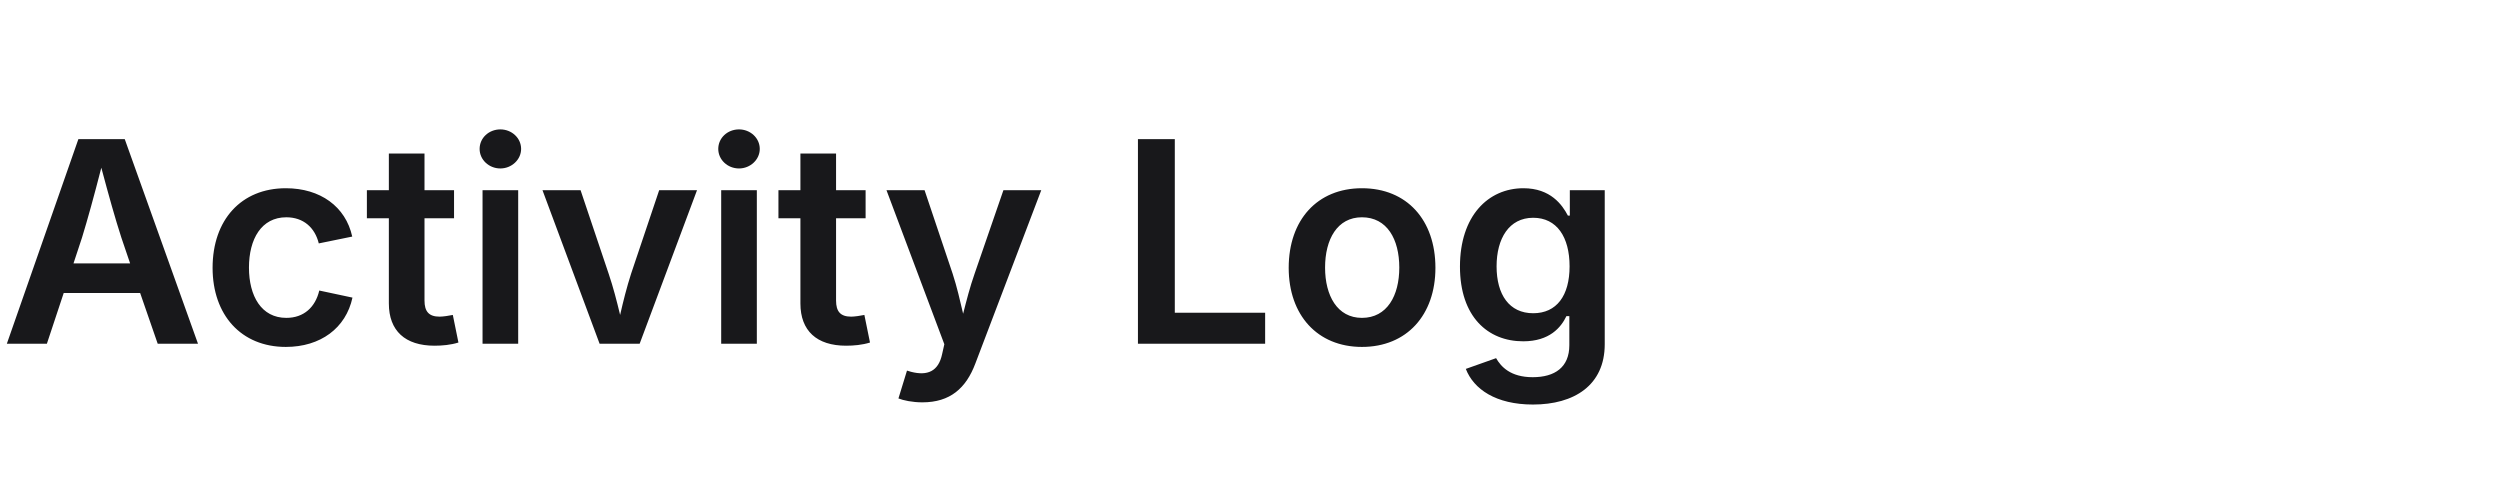
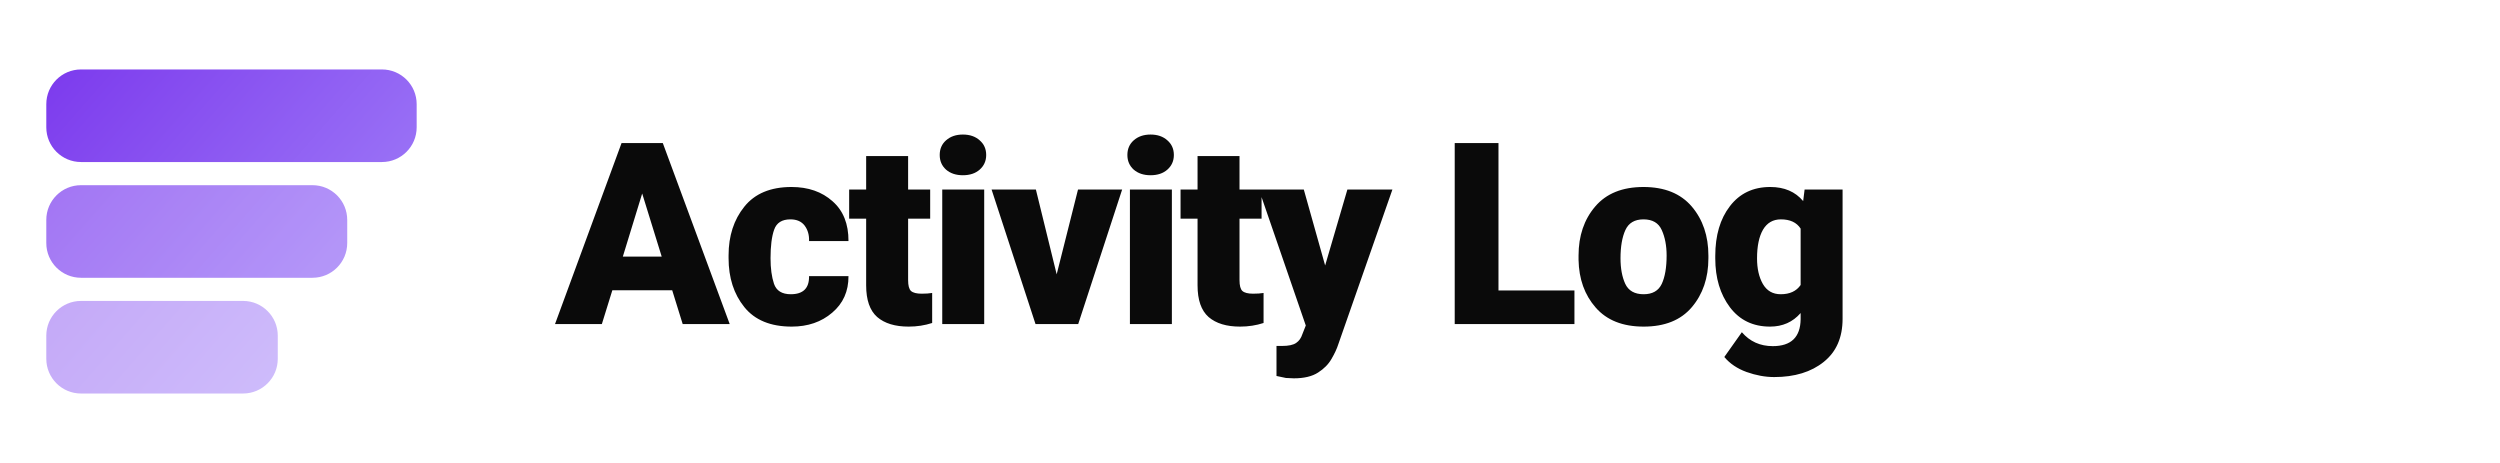
- <svg xmlns="http://www.w3.org/2000/svg" width="160" height="32" viewBox="0 0 160 32">
-   <text x="0" y="22" font-family="system-ui, -apple-system, sans-serif" font-size="18" font-weight="600" fill="#18181b">Activity Log</text>
+ <svg xmlns="http://www.w3.org/2000/svg" width="216" height="40" viewBox="0 0 216 40" fill="none">
+   <rect x="4" y="6" width="32" height="8" rx="3" fill="url(#al_brand)" />
+   <rect x="4" y="16" width="26" height="8" rx="3" fill="url(#al_brand)" opacity="0.75" />
+   <rect x="4" y="26" width="20" height="8" rx="3" fill="url(#al_brand)" opacity="0.5" />
+   <text x="48" y="28" font-family="system-ui, -apple-system, 'Segoe UI', Roboto, sans-serif" font-size="22" font-weight="800" fill="#0a0a0a" letter-spacing="-0.6">Activity Log</text>
+   <defs>
+     <linearGradient id="al_brand" x1="4" y1="6" x2="36" y2="34" gradientUnits="userSpaceOnUse">
+       <stop stop-color="#7C3AED" />
+       <stop offset="1" stop-color="#A78BFA" />
+     </linearGradient>
+   </defs>
</svg>
